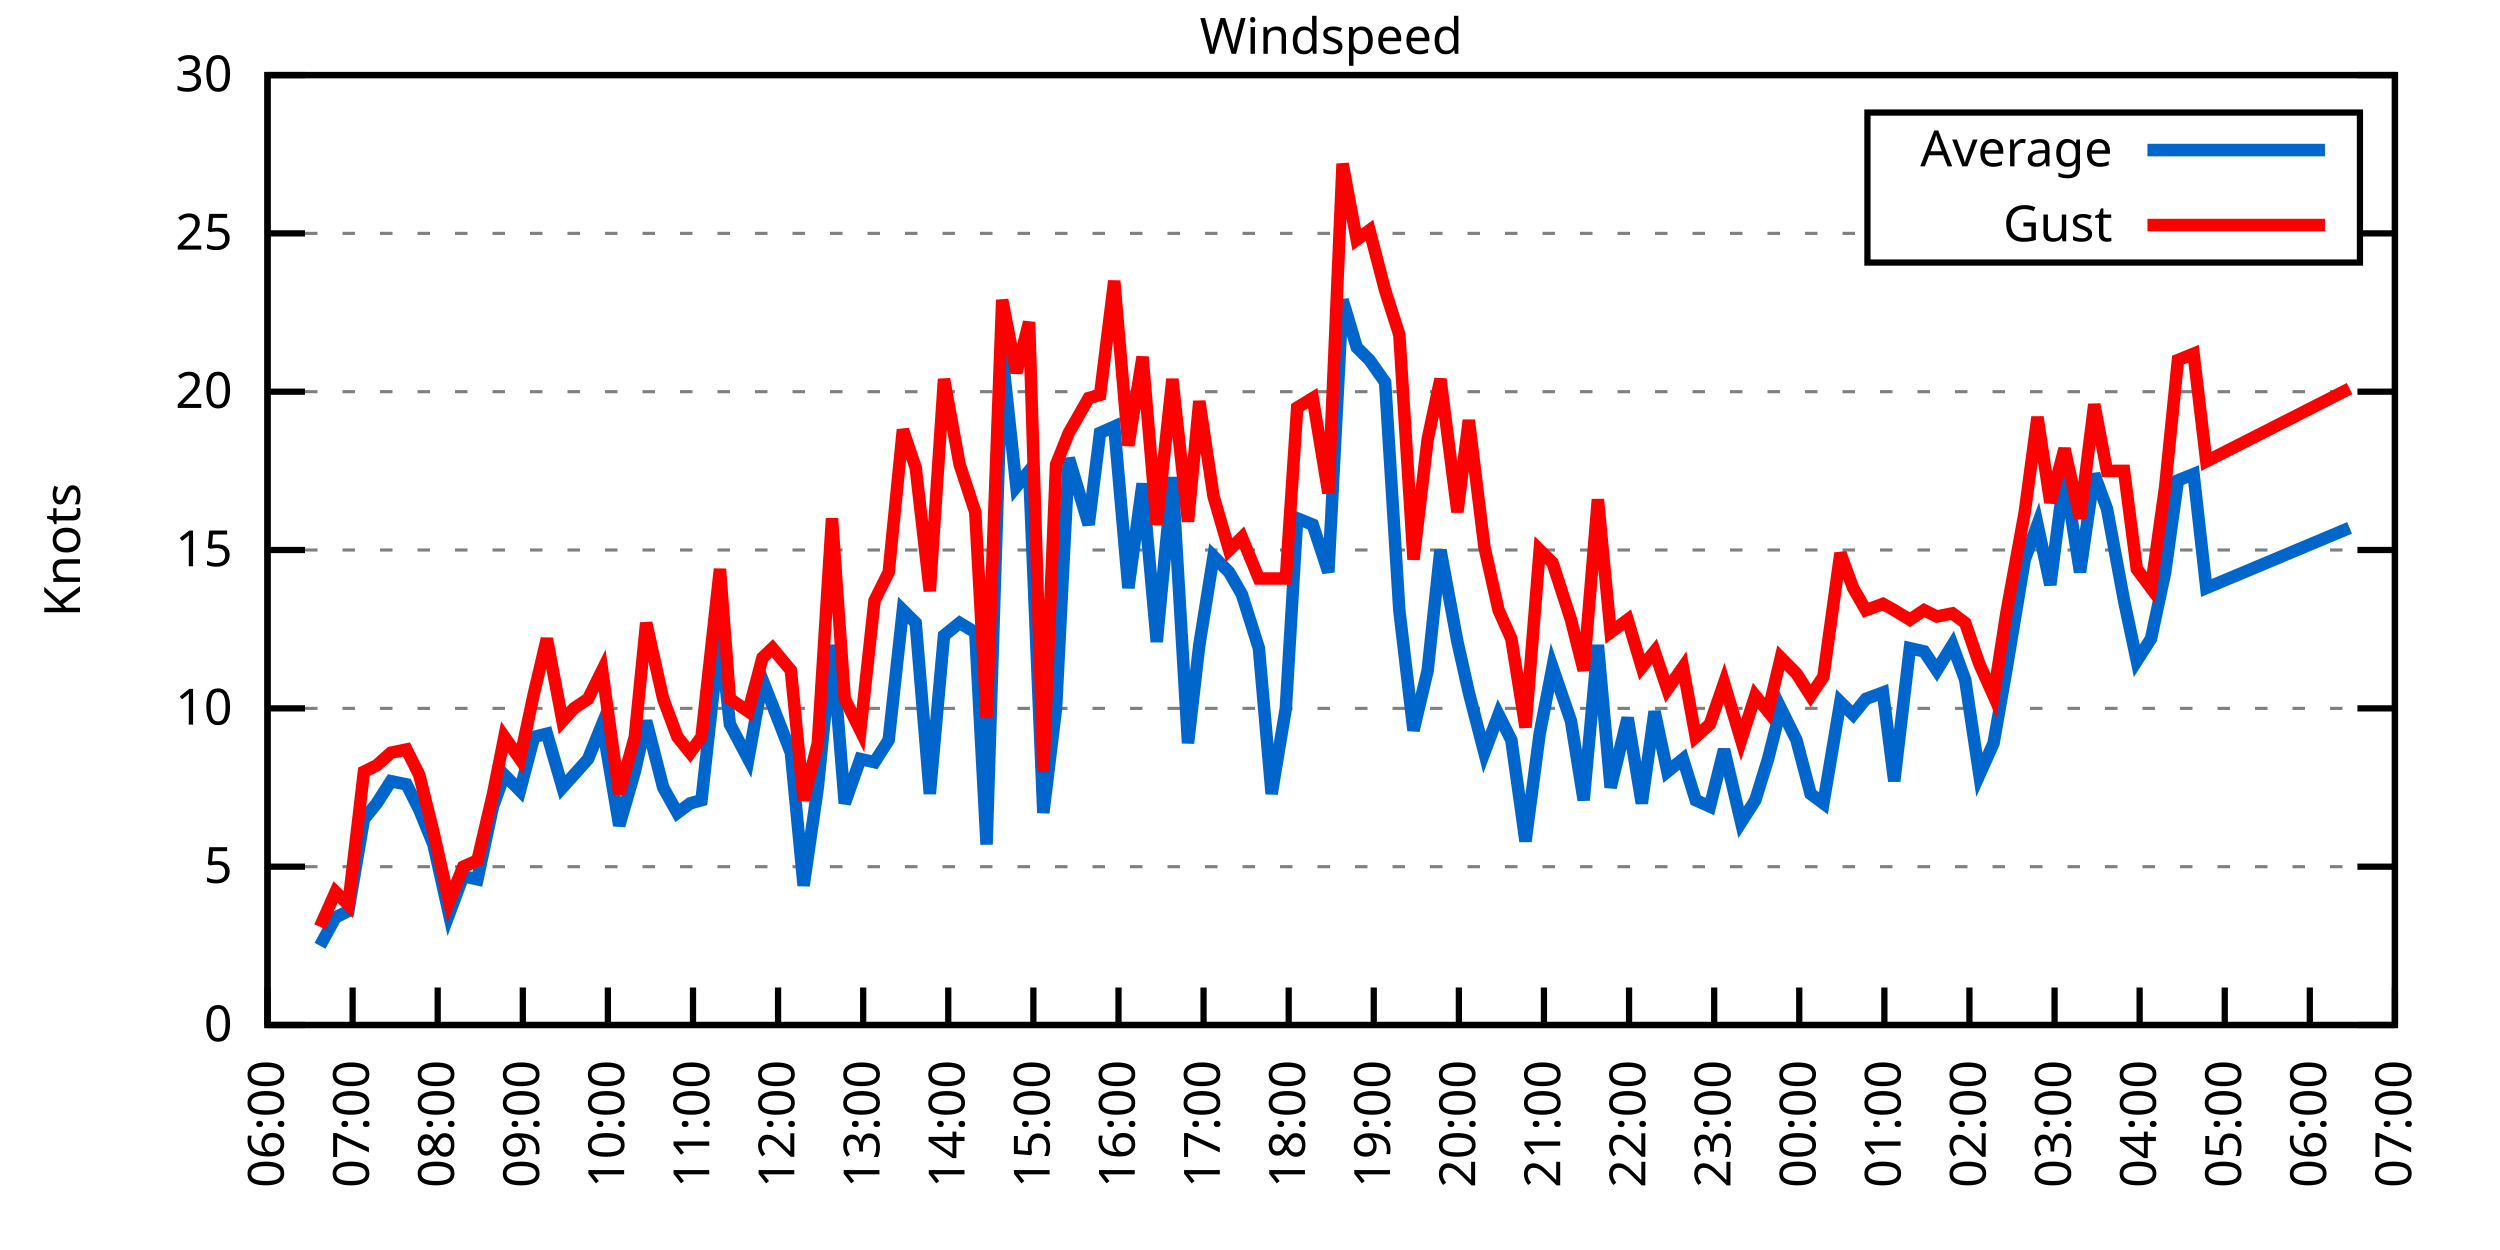
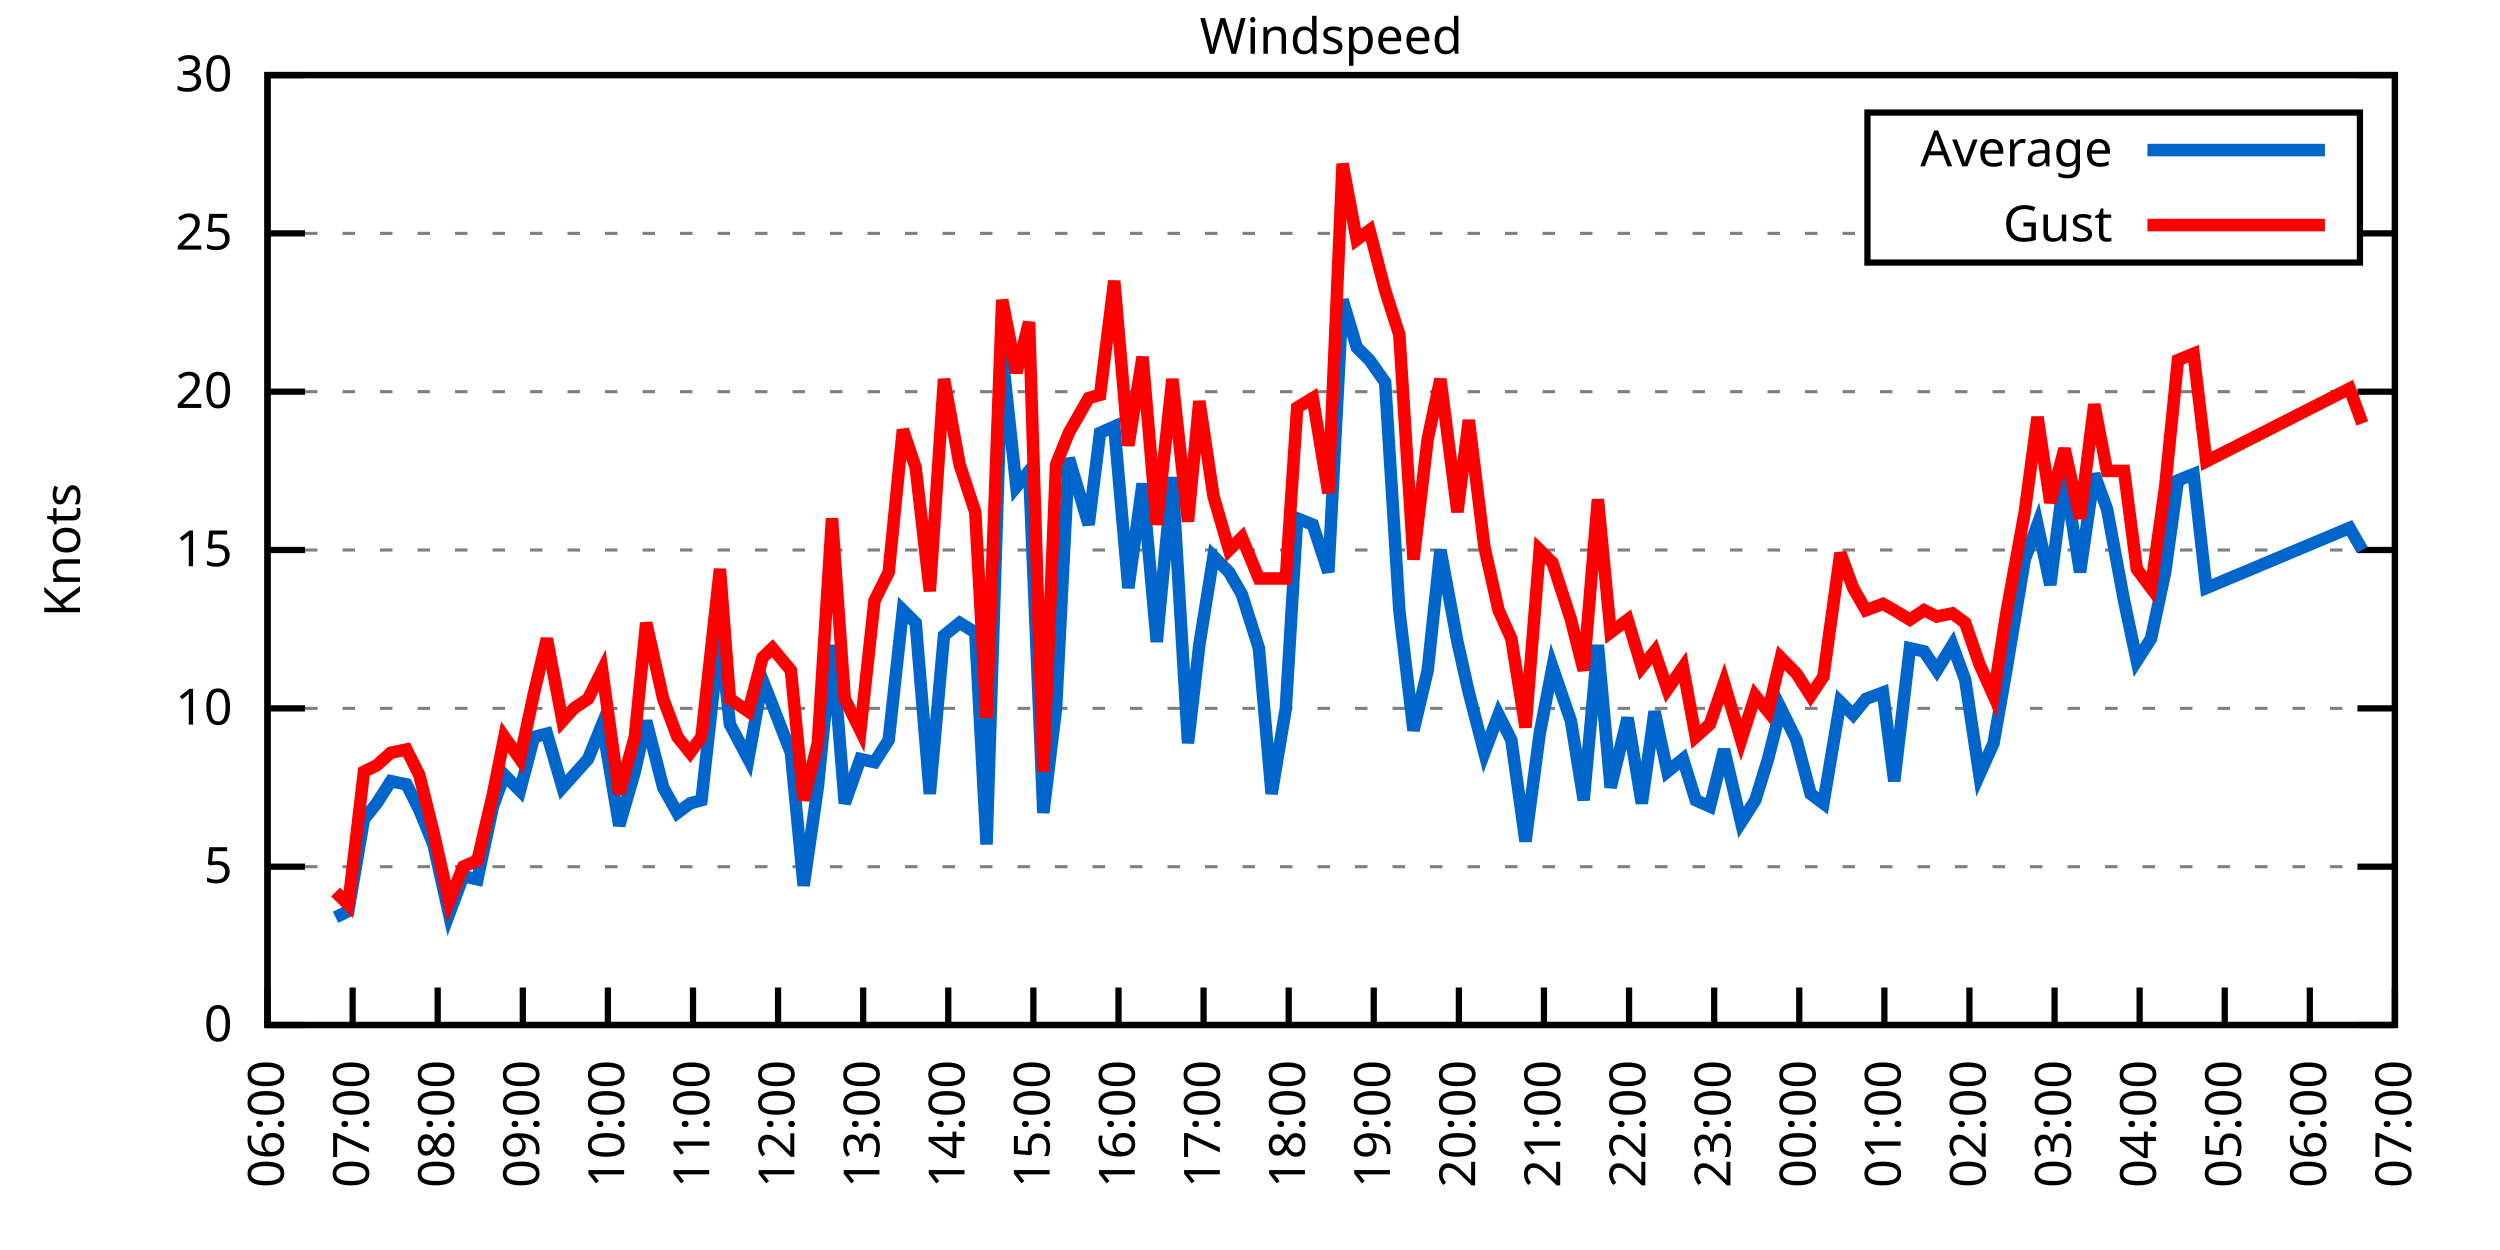
<svg xmlns="http://www.w3.org/2000/svg" xmlns:xlink="http://www.w3.org/1999/xlink" width="400" height="200" viewBox="0 0 400 200">
  <g id="gnuplot_canvas">
    <rect x="0" y="0" width="400" height="200" fill="none" />
    <defs>
      <circle id="gpDot" r="0.5" stroke-width="0.5" stroke="currentColor" />
      <path id="gpPt0" stroke-width="0.333" stroke="currentColor" d="M-1,0 h2 M0,-1 v2" />
      <path id="gpPt1" stroke-width="0.333" stroke="currentColor" d="M-1,-1 L1,1 M1,-1 L-1,1" />
      <path id="gpPt2" stroke-width="0.333" stroke="currentColor" d="M-1,0 L1,0 M0,-1 L0,1 M-1,-1 L1,1 M-1,1 L1,-1" />
      <rect id="gpPt3" stroke-width="0.333" stroke="currentColor" x="-1" y="-1" width="2" height="2" />
      <rect id="gpPt4" stroke-width="0.333" stroke="currentColor" fill="currentColor" x="-1" y="-1" width="2" height="2" />
      <circle id="gpPt5" stroke-width="0.333" stroke="currentColor" cx="0" cy="0" r="1" />
      <use xlink:href="#gpPt5" id="gpPt6" fill="currentColor" stroke="none" />
      <path id="gpPt7" stroke-width="0.333" stroke="currentColor" d="M0,-1.33 L-1.33,0.67 L1.33,0.67 z" />
      <use xlink:href="#gpPt7" id="gpPt8" fill="currentColor" stroke="none" />
      <use xlink:href="#gpPt7" id="gpPt9" stroke="currentColor" transform="rotate(180)" />
      <use xlink:href="#gpPt9" id="gpPt10" fill="currentColor" stroke="none" />
      <use xlink:href="#gpPt3" id="gpPt11" stroke="currentColor" transform="rotate(45)" />
      <use xlink:href="#gpPt11" id="gpPt12" fill="currentColor" stroke="none" />
      <path id="gpPt13" stroke-width="0.333" stroke="currentColor" d="M0,1.330 L1.265,0.411 L0.782,-1.067 L-0.782,-1.076 L-1.265,0.411 z" />
      <use xlink:href="#gpPt13" id="gpPt14" fill="currentColor" stroke="none" />
      <filter id="textbox" filterUnits="objectBoundingBox" x="0" y="0" height="1" width="1">
        <feFlood flood-color="white" flood-opacity="1" result="bgnd" />
        <feComposite in="SourceGraphic" in2="bgnd" operator="atop" />
      </filter>
      <filter id="greybox" filterUnits="objectBoundingBox" x="0" y="0" height="1" width="1">
        <feFlood flood-color="lightgrey" flood-opacity="1" result="grey" />
        <feComposite in="SourceGraphic" in2="grey" operator="atop" />
      </filter>
    </defs>
    <g fill="none" color="white" stroke="currentColor" stroke-width="1.00" stroke-linecap="butt" stroke-linejoin="miter">
</g>
    <g fill="none" color="black" stroke="currentColor" stroke-width="1.00" stroke-linecap="butt" stroke-linejoin="miter">
      <g stroke="none" shape-rendering="crispEdges">
        <polygon fill="rgb(255, 255, 255)" points="42.80,164.00 383.18,164.00 383.18,12.02 42.80,12.02 " />
      </g>
    </g>
    <g fill="none" color="black" stroke="currentColor" stroke-width="1.00" stroke-linecap="butt" stroke-linejoin="miter">
</g>
    <g fill="none" color="black" stroke="black" stroke-width="0.50" stroke-linecap="butt" stroke-linejoin="miter">
</g>
    <g fill="none" color="gray" stroke="currentColor" stroke-width="0.50" stroke-linecap="butt" stroke-linejoin="miter">
      <path stroke="gray" stroke-dasharray="2,4" class="gridline" d="M42.80,164.00 L383.19,164.00  " />
    </g>
    <g fill="none" color="gray" stroke="gray" stroke-width="1.00" stroke-linecap="butt" stroke-linejoin="miter">
</g>
    <g fill="none" color="black" stroke="currentColor" stroke-width="1.00" stroke-linecap="butt" stroke-linejoin="miter">
      <path stroke="black" d="M42.80,164.00 L48.80,164.00 M383.19,164.00 L377.19,164.00  " />
      <g transform="translate(37.20,166.60)" stroke="none" fill="black" font-family="Sans" font-size="8.00" text-anchor="end">
        <text>
          <tspan font-family="Sans"> 0</tspan>
        </text>
      </g>
    </g>
    <g fill="none" color="black" stroke="currentColor" stroke-width="1.00" stroke-linecap="butt" stroke-linejoin="miter">
</g>
    <g fill="none" color="black" stroke="black" stroke-width="0.50" stroke-linecap="butt" stroke-linejoin="miter">
</g>
    <g fill="none" color="gray" stroke="currentColor" stroke-width="0.50" stroke-linecap="butt" stroke-linejoin="miter">
      <path stroke="gray" stroke-dasharray="2,4" class="gridline" d="M42.80,138.67 L383.19,138.67  " />
    </g>
    <g fill="none" color="gray" stroke="gray" stroke-width="1.00" stroke-linecap="butt" stroke-linejoin="miter">
</g>
    <g fill="none" color="black" stroke="currentColor" stroke-width="1.00" stroke-linecap="butt" stroke-linejoin="miter">
      <path stroke="black" d="M42.80,138.67 L48.80,138.67 M383.19,138.67 L377.19,138.67  " />
      <g transform="translate(37.20,141.27)" stroke="none" fill="black" font-family="Sans" font-size="8.00" text-anchor="end">
        <text>
          <tspan font-family="Sans"> 5</tspan>
        </text>
      </g>
    </g>
    <g fill="none" color="black" stroke="currentColor" stroke-width="1.00" stroke-linecap="butt" stroke-linejoin="miter">
</g>
    <g fill="none" color="black" stroke="black" stroke-width="0.50" stroke-linecap="butt" stroke-linejoin="miter">
</g>
    <g fill="none" color="gray" stroke="currentColor" stroke-width="0.50" stroke-linecap="butt" stroke-linejoin="miter">
      <path stroke="gray" stroke-dasharray="2,4" class="gridline" d="M42.80,113.34 L383.19,113.34  " />
    </g>
    <g fill="none" color="gray" stroke="gray" stroke-width="1.00" stroke-linecap="butt" stroke-linejoin="miter">
</g>
    <g fill="none" color="black" stroke="currentColor" stroke-width="1.00" stroke-linecap="butt" stroke-linejoin="miter">
      <path stroke="black" d="M42.80,113.34 L48.80,113.34 M383.19,113.34 L377.19,113.34  " />
      <g transform="translate(37.20,115.94)" stroke="none" fill="black" font-family="Sans" font-size="8.00" text-anchor="end">
        <text>
          <tspan font-family="Sans"> 10</tspan>
        </text>
      </g>
    </g>
    <g fill="none" color="black" stroke="currentColor" stroke-width="1.00" stroke-linecap="butt" stroke-linejoin="miter">
</g>
    <g fill="none" color="black" stroke="black" stroke-width="0.50" stroke-linecap="butt" stroke-linejoin="miter">
</g>
    <g fill="none" color="gray" stroke="currentColor" stroke-width="0.50" stroke-linecap="butt" stroke-linejoin="miter">
      <path stroke="gray" stroke-dasharray="2,4" class="gridline" d="M42.80,88.00 L383.19,88.00  " />
    </g>
    <g fill="none" color="gray" stroke="gray" stroke-width="1.00" stroke-linecap="butt" stroke-linejoin="miter">
</g>
    <g fill="none" color="black" stroke="currentColor" stroke-width="1.00" stroke-linecap="butt" stroke-linejoin="miter">
      <path stroke="black" d="M42.80,88.00 L48.80,88.00 M383.19,88.00 L377.19,88.00  " />
      <g transform="translate(37.20,90.60)" stroke="none" fill="black" font-family="Sans" font-size="8.00" text-anchor="end">
        <text>
          <tspan font-family="Sans"> 15</tspan>
        </text>
      </g>
    </g>
    <g fill="none" color="black" stroke="currentColor" stroke-width="1.00" stroke-linecap="butt" stroke-linejoin="miter">
</g>
    <g fill="none" color="black" stroke="black" stroke-width="0.50" stroke-linecap="butt" stroke-linejoin="miter">
</g>
    <g fill="none" color="gray" stroke="currentColor" stroke-width="0.50" stroke-linecap="butt" stroke-linejoin="miter">
      <path stroke="gray" stroke-dasharray="2,4" class="gridline" d="M42.80,62.67 L383.19,62.67  " />
    </g>
    <g fill="none" color="gray" stroke="gray" stroke-width="1.00" stroke-linecap="butt" stroke-linejoin="miter">
</g>
    <g fill="none" color="black" stroke="currentColor" stroke-width="1.00" stroke-linecap="butt" stroke-linejoin="miter">
      <path stroke="black" d="M42.80,62.67 L48.80,62.67 M383.19,62.67 L377.19,62.67  " />
      <g transform="translate(37.20,65.27)" stroke="none" fill="black" font-family="Sans" font-size="8.00" text-anchor="end">
        <text>
          <tspan font-family="Sans"> 20</tspan>
        </text>
      </g>
    </g>
    <g fill="none" color="black" stroke="currentColor" stroke-width="1.00" stroke-linecap="butt" stroke-linejoin="miter">
</g>
    <g fill="none" color="black" stroke="black" stroke-width="0.50" stroke-linecap="butt" stroke-linejoin="miter">
</g>
    <g fill="none" color="gray" stroke="currentColor" stroke-width="0.50" stroke-linecap="butt" stroke-linejoin="miter">
      <path stroke="gray" stroke-dasharray="2,4" class="gridline" d="M42.80,37.34 L298.79,37.34 M377.59,37.34 L383.19,37.34  " />
    </g>
    <g fill="none" color="gray" stroke="gray" stroke-width="1.00" stroke-linecap="butt" stroke-linejoin="miter">
</g>
    <g fill="none" color="black" stroke="currentColor" stroke-width="1.00" stroke-linecap="butt" stroke-linejoin="miter">
      <path stroke="black" d="M42.80,37.34 L48.80,37.34 M383.19,37.34 L377.19,37.34  " />
      <g transform="translate(37.20,39.94)" stroke="none" fill="black" font-family="Sans" font-size="8.00" text-anchor="end">
        <text>
          <tspan font-family="Sans"> 25</tspan>
        </text>
      </g>
    </g>
    <g fill="none" color="black" stroke="currentColor" stroke-width="1.00" stroke-linecap="butt" stroke-linejoin="miter">
</g>
    <g fill="none" color="black" stroke="black" stroke-width="0.50" stroke-linecap="butt" stroke-linejoin="miter">
</g>
    <g fill="none" color="gray" stroke="currentColor" stroke-width="0.50" stroke-linecap="butt" stroke-linejoin="miter">
      <path stroke="gray" stroke-dasharray="2,4" class="gridline" d="M42.80,12.01 L383.19,12.01  " />
    </g>
    <g fill="none" color="gray" stroke="gray" stroke-width="1.00" stroke-linecap="butt" stroke-linejoin="miter">
</g>
    <g fill="none" color="black" stroke="currentColor" stroke-width="1.00" stroke-linecap="butt" stroke-linejoin="miter">
      <path stroke="black" d="M42.80,12.01 L48.80,12.01 M383.19,12.01 L377.19,12.01  " />
      <g transform="translate(37.20,14.61)" stroke="none" fill="black" font-family="Sans" font-size="8.00" text-anchor="end">
        <text>
          <tspan font-family="Sans"> 30</tspan>
        </text>
      </g>
    </g>
    <g fill="none" color="black" stroke="currentColor" stroke-width="1.00" stroke-linecap="butt" stroke-linejoin="miter">
      <path stroke="black" d="M42.80,164.00 L42.80,158.00  " />
      <g transform="translate(45.40,169.60) rotate(270.00)" stroke="none" fill="black" font-family="Sans" font-size="8.00" text-anchor="end">
        <text>
          <tspan font-family="Sans">06:00</tspan>
        </text>
      </g>
    </g>
    <g fill="none" color="black" stroke="currentColor" stroke-width="1.00" stroke-linecap="butt" stroke-linejoin="miter">
      <path stroke="black" d="M56.42,164.00 L56.42,158.00  " />
      <g transform="translate(59.02,169.60) rotate(270.00)" stroke="none" fill="black" font-family="Sans" font-size="8.00" text-anchor="end">
        <text>
          <tspan font-family="Sans">07:00</tspan>
        </text>
      </g>
    </g>
    <g fill="none" color="black" stroke="currentColor" stroke-width="1.00" stroke-linecap="butt" stroke-linejoin="miter">
      <path stroke="black" d="M70.03,164.00 L70.03,158.00  " />
      <g transform="translate(72.63,169.60) rotate(270.00)" stroke="none" fill="black" font-family="Sans" font-size="8.00" text-anchor="end">
        <text>
          <tspan font-family="Sans">08:00</tspan>
        </text>
      </g>
    </g>
    <g fill="none" color="black" stroke="currentColor" stroke-width="1.00" stroke-linecap="butt" stroke-linejoin="miter">
      <path stroke="black" d="M83.65,164.00 L83.65,158.00  " />
      <g transform="translate(86.25,169.60) rotate(270.00)" stroke="none" fill="black" font-family="Sans" font-size="8.00" text-anchor="end">
        <text>
          <tspan font-family="Sans">09:00</tspan>
        </text>
      </g>
    </g>
    <g fill="none" color="black" stroke="currentColor" stroke-width="1.00" stroke-linecap="butt" stroke-linejoin="miter">
      <path stroke="black" d="M97.26,164.00 L97.26,158.00  " />
      <g transform="translate(99.86,169.60) rotate(270.00)" stroke="none" fill="black" font-family="Sans" font-size="8.00" text-anchor="end">
        <text>
          <tspan font-family="Sans">10:00</tspan>
        </text>
      </g>
    </g>
    <g fill="none" color="black" stroke="currentColor" stroke-width="1.00" stroke-linecap="butt" stroke-linejoin="miter">
      <path stroke="black" d="M110.88,164.00 L110.88,158.00  " />
      <g transform="translate(113.48,169.60) rotate(270.00)" stroke="none" fill="black" font-family="Sans" font-size="8.00" text-anchor="end">
        <text>
          <tspan font-family="Sans">11:00</tspan>
        </text>
      </g>
    </g>
    <g fill="none" color="black" stroke="currentColor" stroke-width="1.00" stroke-linecap="butt" stroke-linejoin="miter">
      <path stroke="black" d="M124.49,164.00 L124.49,158.00  " />
      <g transform="translate(127.09,169.60) rotate(270.00)" stroke="none" fill="black" font-family="Sans" font-size="8.00" text-anchor="end">
        <text>
          <tspan font-family="Sans">12:00</tspan>
        </text>
      </g>
    </g>
    <g fill="none" color="black" stroke="currentColor" stroke-width="1.00" stroke-linecap="butt" stroke-linejoin="miter">
      <path stroke="black" d="M138.11,164.00 L138.11,158.00  " />
      <g transform="translate(140.71,169.60) rotate(270.00)" stroke="none" fill="black" font-family="Sans" font-size="8.00" text-anchor="end">
        <text>
          <tspan font-family="Sans">13:00</tspan>
        </text>
      </g>
    </g>
    <g fill="none" color="black" stroke="currentColor" stroke-width="1.00" stroke-linecap="butt" stroke-linejoin="miter">
      <path stroke="black" d="M151.72,164.00 L151.72,158.00  " />
      <g transform="translate(154.32,169.60) rotate(270.00)" stroke="none" fill="black" font-family="Sans" font-size="8.00" text-anchor="end">
        <text>
          <tspan font-family="Sans">14:00</tspan>
        </text>
      </g>
    </g>
    <g fill="none" color="black" stroke="currentColor" stroke-width="1.00" stroke-linecap="butt" stroke-linejoin="miter">
      <path stroke="black" d="M165.34,164.00 L165.34,158.00  " />
      <g transform="translate(167.94,169.60) rotate(270.00)" stroke="none" fill="black" font-family="Sans" font-size="8.00" text-anchor="end">
        <text>
          <tspan font-family="Sans">15:00</tspan>
        </text>
      </g>
    </g>
    <g fill="none" color="black" stroke="currentColor" stroke-width="1.00" stroke-linecap="butt" stroke-linejoin="miter">
      <path stroke="black" d="M178.96,164.00 L178.96,158.00  " />
      <g transform="translate(181.56,169.60) rotate(270.00)" stroke="none" fill="black" font-family="Sans" font-size="8.00" text-anchor="end">
        <text>
          <tspan font-family="Sans">16:00</tspan>
        </text>
      </g>
    </g>
    <g fill="none" color="black" stroke="currentColor" stroke-width="1.00" stroke-linecap="butt" stroke-linejoin="miter">
      <path stroke="black" d="M192.57,164.00 L192.57,158.00  " />
      <g transform="translate(195.17,169.60) rotate(270.00)" stroke="none" fill="black" font-family="Sans" font-size="8.00" text-anchor="end">
        <text>
          <tspan font-family="Sans">17:00</tspan>
        </text>
      </g>
    </g>
    <g fill="none" color="black" stroke="currentColor" stroke-width="1.00" stroke-linecap="butt" stroke-linejoin="miter">
      <path stroke="black" d="M206.19,164.00 L206.19,158.00  " />
      <g transform="translate(208.79,169.60) rotate(270.00)" stroke="none" fill="black" font-family="Sans" font-size="8.00" text-anchor="end">
        <text>
          <tspan font-family="Sans">18:00</tspan>
        </text>
      </g>
    </g>
    <g fill="none" color="black" stroke="currentColor" stroke-width="1.00" stroke-linecap="butt" stroke-linejoin="miter">
      <path stroke="black" d="M219.80,164.00 L219.80,158.00  " />
      <g transform="translate(222.40,169.60) rotate(270.00)" stroke="none" fill="black" font-family="Sans" font-size="8.00" text-anchor="end">
        <text>
          <tspan font-family="Sans">19:00</tspan>
        </text>
      </g>
    </g>
    <g fill="none" color="black" stroke="currentColor" stroke-width="1.00" stroke-linecap="butt" stroke-linejoin="miter">
      <path stroke="black" d="M233.42,164.00 L233.42,158.00  " />
      <g transform="translate(236.02,169.60) rotate(270.00)" stroke="none" fill="black" font-family="Sans" font-size="8.00" text-anchor="end">
        <text>
          <tspan font-family="Sans">20:00</tspan>
        </text>
      </g>
    </g>
    <g fill="none" color="black" stroke="currentColor" stroke-width="1.00" stroke-linecap="butt" stroke-linejoin="miter">
      <path stroke="black" d="M247.03,164.00 L247.03,158.00  " />
      <g transform="translate(249.63,169.60) rotate(270.00)" stroke="none" fill="black" font-family="Sans" font-size="8.00" text-anchor="end">
        <text>
          <tspan font-family="Sans">21:00</tspan>
        </text>
      </g>
    </g>
    <g fill="none" color="black" stroke="currentColor" stroke-width="1.00" stroke-linecap="butt" stroke-linejoin="miter">
      <path stroke="black" d="M260.65,164.00 L260.65,158.00  " />
      <g transform="translate(263.25,169.60) rotate(270.00)" stroke="none" fill="black" font-family="Sans" font-size="8.00" text-anchor="end">
        <text>
          <tspan font-family="Sans">22:00</tspan>
        </text>
      </g>
    </g>
    <g fill="none" color="black" stroke="currentColor" stroke-width="1.00" stroke-linecap="butt" stroke-linejoin="miter">
      <path stroke="black" d="M274.27,164.00 L274.27,158.00  " />
      <g transform="translate(276.87,169.60) rotate(270.00)" stroke="none" fill="black" font-family="Sans" font-size="8.00" text-anchor="end">
        <text>
          <tspan font-family="Sans">23:00</tspan>
        </text>
      </g>
    </g>
    <g fill="none" color="black" stroke="currentColor" stroke-width="1.00" stroke-linecap="butt" stroke-linejoin="miter">
      <path stroke="black" d="M287.88,164.00 L287.88,158.00  " />
      <g transform="translate(290.48,169.60) rotate(270.00)" stroke="none" fill="black" font-family="Sans" font-size="8.00" text-anchor="end">
        <text>
          <tspan font-family="Sans">00:00</tspan>
        </text>
      </g>
    </g>
    <g fill="none" color="black" stroke="currentColor" stroke-width="1.00" stroke-linecap="butt" stroke-linejoin="miter">
      <path stroke="black" d="M301.50,164.00 L301.50,158.00  " />
      <g transform="translate(304.10,169.60) rotate(270.00)" stroke="none" fill="black" font-family="Sans" font-size="8.00" text-anchor="end">
        <text>
          <tspan font-family="Sans">01:00</tspan>
        </text>
      </g>
    </g>
    <g fill="none" color="black" stroke="currentColor" stroke-width="1.00" stroke-linecap="butt" stroke-linejoin="miter">
      <path stroke="black" d="M315.11,164.00 L315.11,158.00  " />
      <g transform="translate(317.71,169.60) rotate(270.00)" stroke="none" fill="black" font-family="Sans" font-size="8.00" text-anchor="end">
        <text>
          <tspan font-family="Sans">02:00</tspan>
        </text>
      </g>
    </g>
    <g fill="none" color="black" stroke="currentColor" stroke-width="1.00" stroke-linecap="butt" stroke-linejoin="miter">
      <path stroke="black" d="M328.73,164.00 L328.73,158.00  " />
      <g transform="translate(331.33,169.60) rotate(270.00)" stroke="none" fill="black" font-family="Sans" font-size="8.00" text-anchor="end">
        <text>
          <tspan font-family="Sans">03:00</tspan>
        </text>
      </g>
    </g>
    <g fill="none" color="black" stroke="currentColor" stroke-width="1.00" stroke-linecap="butt" stroke-linejoin="miter">
      <path stroke="black" d="M342.34,164.00 L342.34,158.00  " />
      <g transform="translate(344.94,169.60) rotate(270.00)" stroke="none" fill="black" font-family="Sans" font-size="8.00" text-anchor="end">
        <text>
          <tspan font-family="Sans">04:00</tspan>
        </text>
      </g>
    </g>
    <g fill="none" color="black" stroke="currentColor" stroke-width="1.00" stroke-linecap="butt" stroke-linejoin="miter">
      <path stroke="black" d="M355.96,164.00 L355.96,158.00  " />
      <g transform="translate(358.56,169.60) rotate(270.00)" stroke="none" fill="black" font-family="Sans" font-size="8.00" text-anchor="end">
        <text>
          <tspan font-family="Sans">05:00</tspan>
        </text>
      </g>
    </g>
    <g fill="none" color="black" stroke="currentColor" stroke-width="1.00" stroke-linecap="butt" stroke-linejoin="miter">
      <path stroke="black" d="M369.57,164.00 L369.57,158.00  " />
      <g transform="translate(372.17,169.60) rotate(270.00)" stroke="none" fill="black" font-family="Sans" font-size="8.00" text-anchor="end">
        <text>
          <tspan font-family="Sans">06:00</tspan>
        </text>
      </g>
    </g>
    <g fill="none" color="black" stroke="currentColor" stroke-width="1.00" stroke-linecap="butt" stroke-linejoin="miter">
      <path stroke="black" d="M383.19,164.00 L383.19,158.00  " />
      <g transform="translate(385.79,169.60) rotate(270.00)" stroke="none" fill="black" font-family="Sans" font-size="8.00" text-anchor="end">
        <text>
          <tspan font-family="Sans">07:00</tspan>
        </text>
      </g>
    </g>
    <g fill="none" color="black" stroke="currentColor" stroke-width="1.00" stroke-linecap="butt" stroke-linejoin="miter">
</g>
    <g fill="none" color="black" stroke="currentColor" stroke-width="1.00" stroke-linecap="butt" stroke-linejoin="miter">
      <path stroke="black" d="M42.80,12.01 L42.80,164.00 L383.19,164.00 L383.19,12.01 L42.80,12.01 Z  " />
    </g>
    <g fill="none" color="black" stroke="currentColor" stroke-width="1.00" stroke-linecap="butt" stroke-linejoin="miter">
</g>
    <g fill="none" color="black" stroke="currentColor" stroke-width="1.00" stroke-linecap="butt" stroke-linejoin="miter">
      <path stroke="black" d="M298.79,42.01 L298.79,18.01 L377.59,18.01 L377.59,42.01 L298.79,42.01 Z  " />
    </g>
    <g id="Windspeed_plot_1">
      <g fill="none" color="white" stroke="black" stroke-width="2.00" stroke-linecap="butt" stroke-linejoin="miter">
</g>
      <g fill="none" color="black" stroke="currentColor" stroke-width="2.00" stroke-linecap="butt" stroke-linejoin="miter">
        <g transform="translate(337.99,26.61)" stroke="none" fill="black" font-family="Sans" font-size="8.00" text-anchor="end">
          <text>
            <tspan font-family="Sans">Average</tspan>
          </text>
        </g>
      </g>
      <g fill="none" color="black" stroke="currentColor" stroke-width="2.00" stroke-linecap="butt" stroke-linejoin="miter">
-         <path stroke="rgb(  0, 102, 204)" d="M343.59,24.01 L371.99,24.01 M51.20,151.33 L53.69,146.77 L55.73,145.76 L58.23,131.07 L60.27,128.54 L62.54,124.99   L65.04,125.50 L67.08,129.55 L69.35,135.12 L71.85,146.27 L74.12,140.19 L76.39,140.69 L78.88,129.04 L80.70,123.98   L83.19,126.51 L85.46,117.90 L87.50,117.39 L90.00,126.00 L91.82,123.98 L94.09,121.44 L96.35,115.87 L99.08,132.08   L101.57,123.47 L103.39,115.36 L106.11,126.00 L108.38,130.06 L110.42,128.54 L112.24,128.03 L115.19,101.18 L116.78,115.87   L119.73,121.44 L122.00,108.78 L123.59,112.83 L126.54,120.43 L128.58,141.71 L130.85,126.00 L133.12,103.20 L135.16,128.54   L137.66,121.44 L139.92,121.95 L142.19,118.40 L144.46,97.63 L146.51,99.66 L148.77,127.02 L151.04,101.68 L153.54,99.66   L156.04,101.18 L157.85,135.12 L160.35,56.59 L162.62,77.87 L164.66,75.34 L166.93,130.06 L168.97,113.34 L171.01,73.31   L174.19,83.95 L176.01,69.26 L178.28,68.25 L180.54,94.08 L182.81,77.37 L185.08,102.70 L187.58,76.35 L190.08,118.91   L191.89,103.20 L194.16,89.02 L196.66,91.55 L198.70,95.10 L201.42,103.71 L203.46,127.02 L205.73,113.34 L207.55,82.94   L210.04,83.95 L212.54,91.55 L214.81,47.98 L217.08,55.58 L219.12,57.61 L221.62,61.15 L223.89,97.63 L226.16,116.88   L228.43,107.26 L230.47,88.00 L233.19,102.70 L235.01,110.80 L237.50,120.43 L239.77,114.35 L241.81,118.40 L244.08,134.62   L246.35,117.39 L248.40,106.75 L251.35,115.36 L253.39,128.03 L255.66,103.20 L257.70,126.00 L260.42,114.86 L262.69,128.54   L264.73,113.84 L266.78,123.47 L269.27,121.44 L271.32,128.03 L273.58,129.04 L275.85,119.92 L278.58,131.58 L280.85,128.03   L282.89,121.44 L284.93,113.34 L287.43,118.40 L289.70,127.02 L291.74,128.54 L294.46,112.32 L296.50,114.35 L298.55,111.82   L301.27,110.80 L303.08,124.99 L305.58,103.71 L307.85,104.22 L309.89,107.26 L312.39,103.20 L314.43,108.78 L316.70,123.98   L318.97,118.91 L321.01,107.26 L323.96,89.52 L326.00,83.95 L328.05,93.58 L330.32,75.85 L332.81,91.55 L335.08,75.85   L337.12,81.42 L339.85,96.11 L341.89,105.74 L344.16,102.19 L346.43,91.55 L348.47,76.86 L350.97,75.85 L353.01,94.08   L375.93,84.46  " />
+         <path stroke="rgb(  0, 102, 204)" d="M343.59,24.01 L371.99,24.01 M53.69,146.77 L55.73,145.76 L58.23,131.07 L60.27,128.54 L62.54,124.99 L65.04,125.50   L67.08,129.55 L69.35,135.12 L71.85,146.27 L74.12,140.19 L76.39,140.69 L78.88,129.04 L80.70,123.98 L83.19,126.51   L85.46,117.90 L87.50,117.39 L90.00,126.00 L91.82,123.98 L94.09,121.44 L96.35,115.87 L99.08,132.08 L101.57,123.47   L103.39,115.36 L106.11,126.00 L108.38,130.06 L110.42,128.54 L112.24,128.03 L115.19,101.18 L116.78,115.87 L119.73,121.44   L122.00,108.78 L123.59,112.83 L126.54,120.43 L128.58,141.71 L130.85,126.00 L133.12,103.20 L135.16,128.54 L137.66,121.44   L139.92,121.95 L142.19,118.40 L144.46,97.63 L146.51,99.66 L148.77,127.02 L151.04,101.68 L153.54,99.66 L156.04,101.18   L157.85,135.12 L160.35,56.59 L162.62,77.87 L164.66,75.34 L166.93,130.06 L168.97,113.34 L171.01,73.31 L174.19,83.95   L176.01,69.26 L178.28,68.25 L180.54,94.08 L182.81,77.37 L185.08,102.70 L187.58,76.35 L190.08,118.91 L191.89,103.20   L194.16,89.02 L196.66,91.55 L198.70,95.10 L201.42,103.71 L203.46,127.02 L205.73,113.34 L207.55,82.94 L210.04,83.95   L212.54,91.55 L214.81,47.98 L217.08,55.58 L219.12,57.61 L221.62,61.15 L223.89,97.63 L226.16,116.88 L228.43,107.26   L230.47,88.00 L233.19,102.70 L235.01,110.80 L237.50,120.43 L239.77,114.35 L241.81,118.40 L244.08,134.62 L246.35,117.39   L248.40,106.75 L251.35,115.36 L253.39,128.03 L255.66,103.20 L257.70,126.00 L260.42,114.86 L262.69,128.54 L264.73,113.84   L266.78,123.47 L269.27,121.44 L271.32,128.03 L273.58,129.04 L275.85,119.92 L278.58,131.58 L280.85,128.03 L282.89,121.44   L284.93,113.34 L287.43,118.40 L289.70,127.02 L291.74,128.54 L294.46,112.32 L296.50,114.35 L298.55,111.82 L301.27,110.80   L303.08,124.99 L305.58,103.71 L307.85,104.22 L309.89,107.26 L312.39,103.20 L314.43,108.78 L316.70,123.98 L318.97,118.91   L321.01,107.26 L323.96,89.52 L326.00,83.95 L328.05,93.58 L330.32,75.85 L332.81,91.55 L335.08,75.85 L337.12,81.42   L339.85,96.11 L341.89,105.74 L344.16,102.19 L346.43,91.55 L348.47,76.86 L350.97,75.85 L353.01,94.08 L375.93,84.46   L377.97,88.00  " />
      </g>
    </g>
    <g id="Windspeed_plot_2">
      <g fill="none" color="black" stroke="currentColor" stroke-width="2.00" stroke-linecap="butt" stroke-linejoin="miter">
        <g transform="translate(337.99,38.61)" stroke="none" fill="black" font-family="Sans" font-size="8.00" text-anchor="end">
          <text>
            <tspan font-family="Sans">Gust</tspan>
          </text>
        </g>
      </g>
      <g fill="none" color="black" stroke="currentColor" stroke-width="2.00" stroke-linecap="butt" stroke-linejoin="miter">
-         <path stroke="rgb(255,   0,   0)" d="M343.59,36.01 L371.99,36.01 M51.20,148.29 L53.69,142.72 L55.73,144.75 L58.23,123.47 L60.27,122.46 L62.54,120.43   L65.04,119.92 L67.08,123.98 L69.35,133.10 L71.85,144.24 L74.12,138.67 L76.39,137.66 L78.88,127.02 L80.70,117.90   L83.19,121.44 L85.46,110.80 L87.50,102.19 L90.00,115.36 L91.82,113.34 L94.09,111.82 L96.35,107.26 L99.08,127.02   L101.57,117.90 L103.39,99.66 L106.11,111.82 L108.38,117.90 L110.42,120.43 L112.24,117.90 L115.19,91.04 L116.78,111.82   L119.73,113.84 L122.00,105.23 L123.59,103.71 L126.54,107.26 L128.58,128.03 L130.85,118.91 L133.12,82.94 L135.16,111.82   L137.66,116.88 L139.92,96.11 L142.19,91.55 L144.46,68.75 L146.51,74.83 L148.77,94.59 L151.04,60.65 L153.54,74.33   L156.04,81.93 L157.85,114.86 L160.35,47.98 L162.62,59.63 L164.66,51.53 L166.93,123.47 L168.97,74.33 L171.01,69.26   L174.19,63.69 L176.01,63.18 L178.28,44.94 L180.54,71.29 L182.81,57.10 L185.08,83.95 L187.58,60.65 L190.08,83.45   L191.89,64.19 L194.16,79.39 L196.66,88.00 L198.70,85.98 L201.42,92.56 L203.46,92.56 L205.73,92.56 L207.55,65.21   L210.04,63.69 L212.54,78.89 L214.81,26.20 L217.08,38.35 L219.12,36.84 L221.62,46.46 L223.89,53.55 L226.16,89.52   L228.43,70.27 L230.47,60.65 L233.19,81.93 L235.01,67.23 L237.50,87.50 L239.77,97.63 L241.81,102.19 L244.08,116.38   L246.35,88.00 L248.40,90.03 L251.35,99.15 L253.39,107.26 L255.66,79.90 L257.70,101.18 L260.42,99.15 L262.69,106.75   L264.73,104.22 L266.78,110.30 L269.27,106.75 L271.32,117.90 L273.58,115.87 L275.85,109.28 L278.58,118.40 L280.85,111.31   L282.89,113.84 L284.93,105.23 L287.43,107.76 L289.70,111.31 L291.74,108.27 L294.46,88.51 L296.50,94.08 L298.55,97.63   L301.27,96.62 L303.08,97.63 L305.58,99.15 L307.85,97.63 L309.89,98.64 L312.39,98.14 L314.43,99.66 L316.70,106.24   L318.97,111.31 L321.01,98.14 L323.96,81.93 L326.00,66.73 L328.05,80.41 L330.32,71.79 L332.81,82.94 L335.08,64.70   L337.12,75.34 L339.85,75.34 L341.89,91.04 L344.16,94.08 L346.43,77.87 L348.47,57.61 L350.97,56.59 L353.01,73.82   L375.93,62.17  " />
+         <path stroke="rgb(255,   0,   0)" d="M343.59,36.01 L371.99,36.01 M53.69,142.72 L55.73,144.75 L58.23,123.47 L60.27,122.46 L62.54,120.43 L65.04,119.92   L67.08,123.98 L69.35,133.10 L71.85,144.24 L74.12,138.67 L76.39,137.66 L78.88,127.02 L80.70,117.90 L83.19,121.44   L85.46,110.80 L87.50,102.19 L90.00,115.36 L91.82,113.34 L94.09,111.82 L96.35,107.26 L99.08,127.02 L101.57,117.90   L103.39,99.66 L106.11,111.82 L108.38,117.90 L110.42,120.43 L112.24,117.90 L115.19,91.04 L116.78,111.82 L119.73,113.84   L122.00,105.23 L123.59,103.71 L126.54,107.26 L128.58,128.03 L130.85,118.91 L133.12,82.94 L135.16,111.82 L137.66,116.88   L139.92,96.11 L142.19,91.55 L144.46,68.75 L146.51,74.83 L148.77,94.59 L151.04,60.65 L153.54,74.33 L156.04,81.93   L157.85,114.86 L160.35,47.98 L162.62,59.63 L164.66,51.53 L166.93,123.47 L168.97,74.33 L171.01,69.26 L174.19,63.69   L176.01,63.18 L178.28,44.94 L180.54,71.29 L182.81,57.10 L185.08,83.95 L187.58,60.65 L190.08,83.45 L191.89,64.19   L194.16,79.39 L196.66,88.00 L198.70,85.98 L201.42,92.56 L203.46,92.56 L205.73,92.56 L207.55,65.21 L210.04,63.69   L212.54,78.89 L214.81,26.20 L217.08,38.35 L219.12,36.84 L221.62,46.46 L223.89,53.55 L226.16,89.52 L228.43,70.27   L230.47,60.65 L233.19,81.93 L235.01,67.23 L237.50,87.50 L239.77,97.63 L241.81,102.19 L244.08,116.38 L246.35,88.00   L248.40,90.03 L251.35,99.15 L253.39,107.26 L255.66,79.90 L257.70,101.18 L260.42,99.15 L262.69,106.75 L264.73,104.22   L266.78,110.30 L269.27,106.75 L271.32,117.90 L273.58,115.87 L275.85,109.28 L278.58,118.40 L280.85,111.31 L282.89,113.84   L284.93,105.23 L287.43,107.76 L289.70,111.31 L291.74,108.27 L294.46,88.51 L296.50,94.08 L298.55,97.63 L301.27,96.62   L303.08,97.63 L305.58,99.15 L307.85,97.63 L309.89,98.64 L312.39,98.14 L314.43,99.66 L316.70,106.24 L318.97,111.31   L321.01,98.14 L323.96,81.93 L326.00,66.73 L328.05,80.41 L330.32,71.79 L332.81,82.94 L335.08,64.70 L337.12,75.34   L339.85,75.34 L341.89,91.04 L344.16,94.08 L346.43,77.87 L348.47,57.61 L350.97,56.59 L353.01,73.82 L375.93,62.17   L377.97,67.74  " />
      </g>
    </g>
    <g fill="none" color="black" stroke="currentColor" stroke-width="2.00" stroke-linecap="butt" stroke-linejoin="miter">
</g>
    <g fill="none" color="black" stroke="black" stroke-width="1.00" stroke-linecap="butt" stroke-linejoin="miter">
</g>
    <g fill="none" color="black" stroke="currentColor" stroke-width="1.00" stroke-linecap="butt" stroke-linejoin="miter">
      <path stroke="black" d="M42.80,12.01 L42.80,164.00 L383.19,164.00 L383.19,12.01 L42.80,12.01 Z  " />
      <g transform="translate(12.80,88.01) rotate(270.00)" stroke="none" fill="black" font-family="Sans" font-size="8.00" text-anchor="middle">
        <text>
          <tspan font-family="Sans">Knots</tspan>
        </text>
      </g>
    </g>
    <g fill="none" color="black" stroke="currentColor" stroke-width="1.00" stroke-linecap="butt" stroke-linejoin="miter">
</g>
    <g fill="none" color="black" stroke="currentColor" stroke-width="1.00" stroke-linecap="butt" stroke-linejoin="miter">
      <g transform="translate(212.99,8.61)" stroke="none" fill="black" font-family="Sans" font-size="8.00" text-anchor="middle">
        <text>
          <tspan font-family="Sans">Windspeed</tspan>
        </text>
      </g>
    </g>
    <g fill="none" color="black" stroke="currentColor" stroke-width="1.00" stroke-linecap="butt" stroke-linejoin="miter">
</g>
  </g>
</svg>
